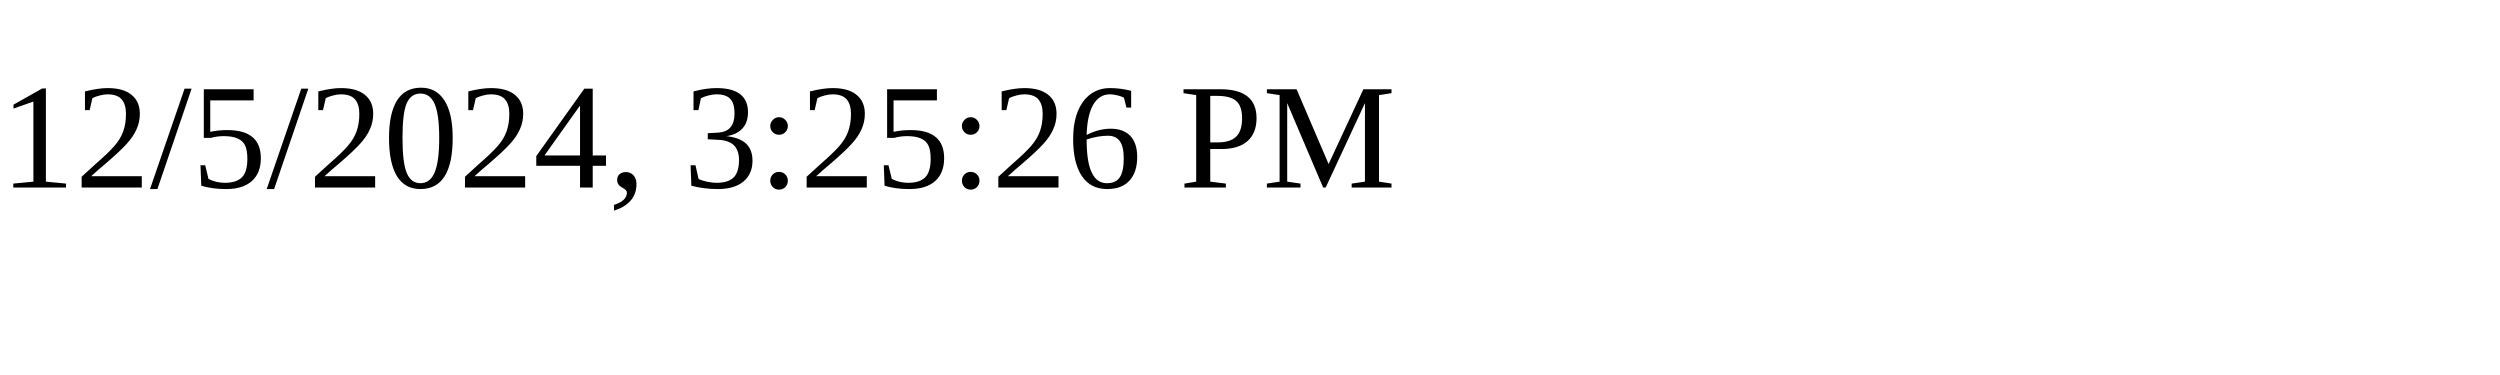
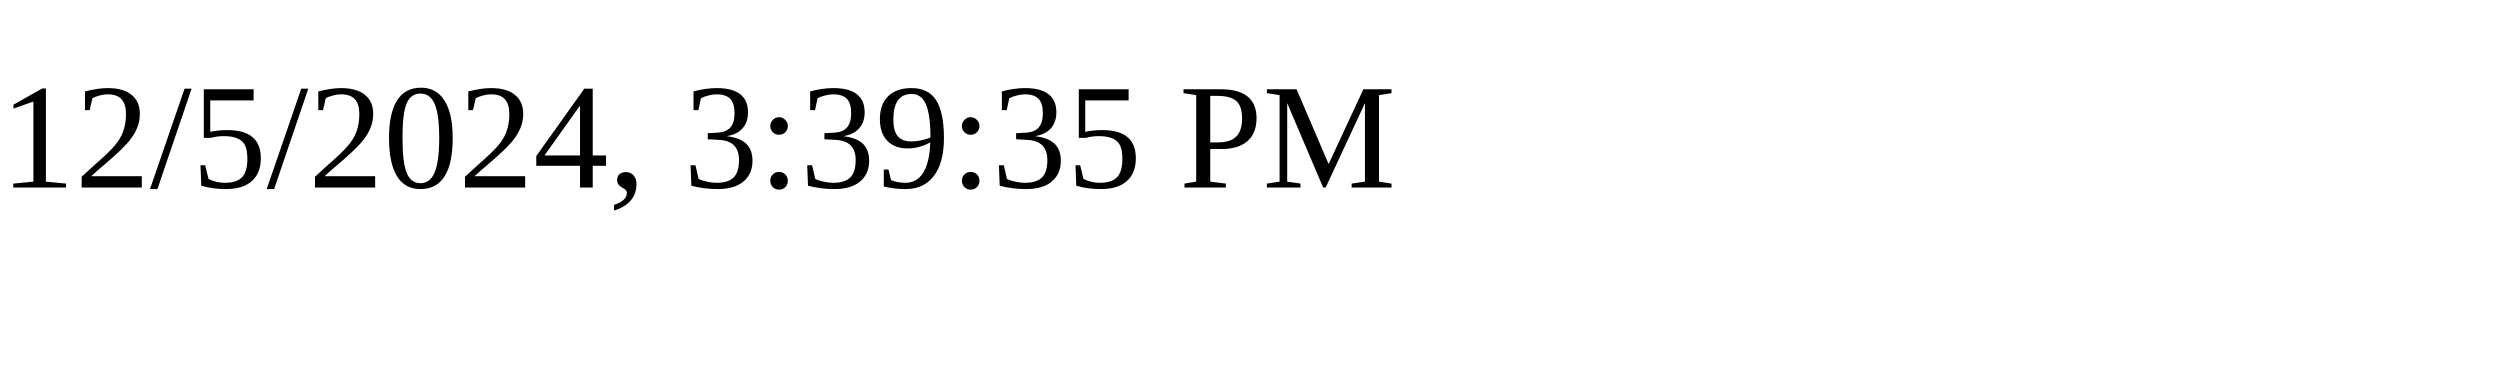
<svg xmlns="http://www.w3.org/2000/svg" height="30" width="200">
-   <text x="0" y="15">12/5/2024, 3:25:26 PM</text>
+   <text x="0" y="15">12/5/2024, 3:39:35 PM</text>
</svg>
